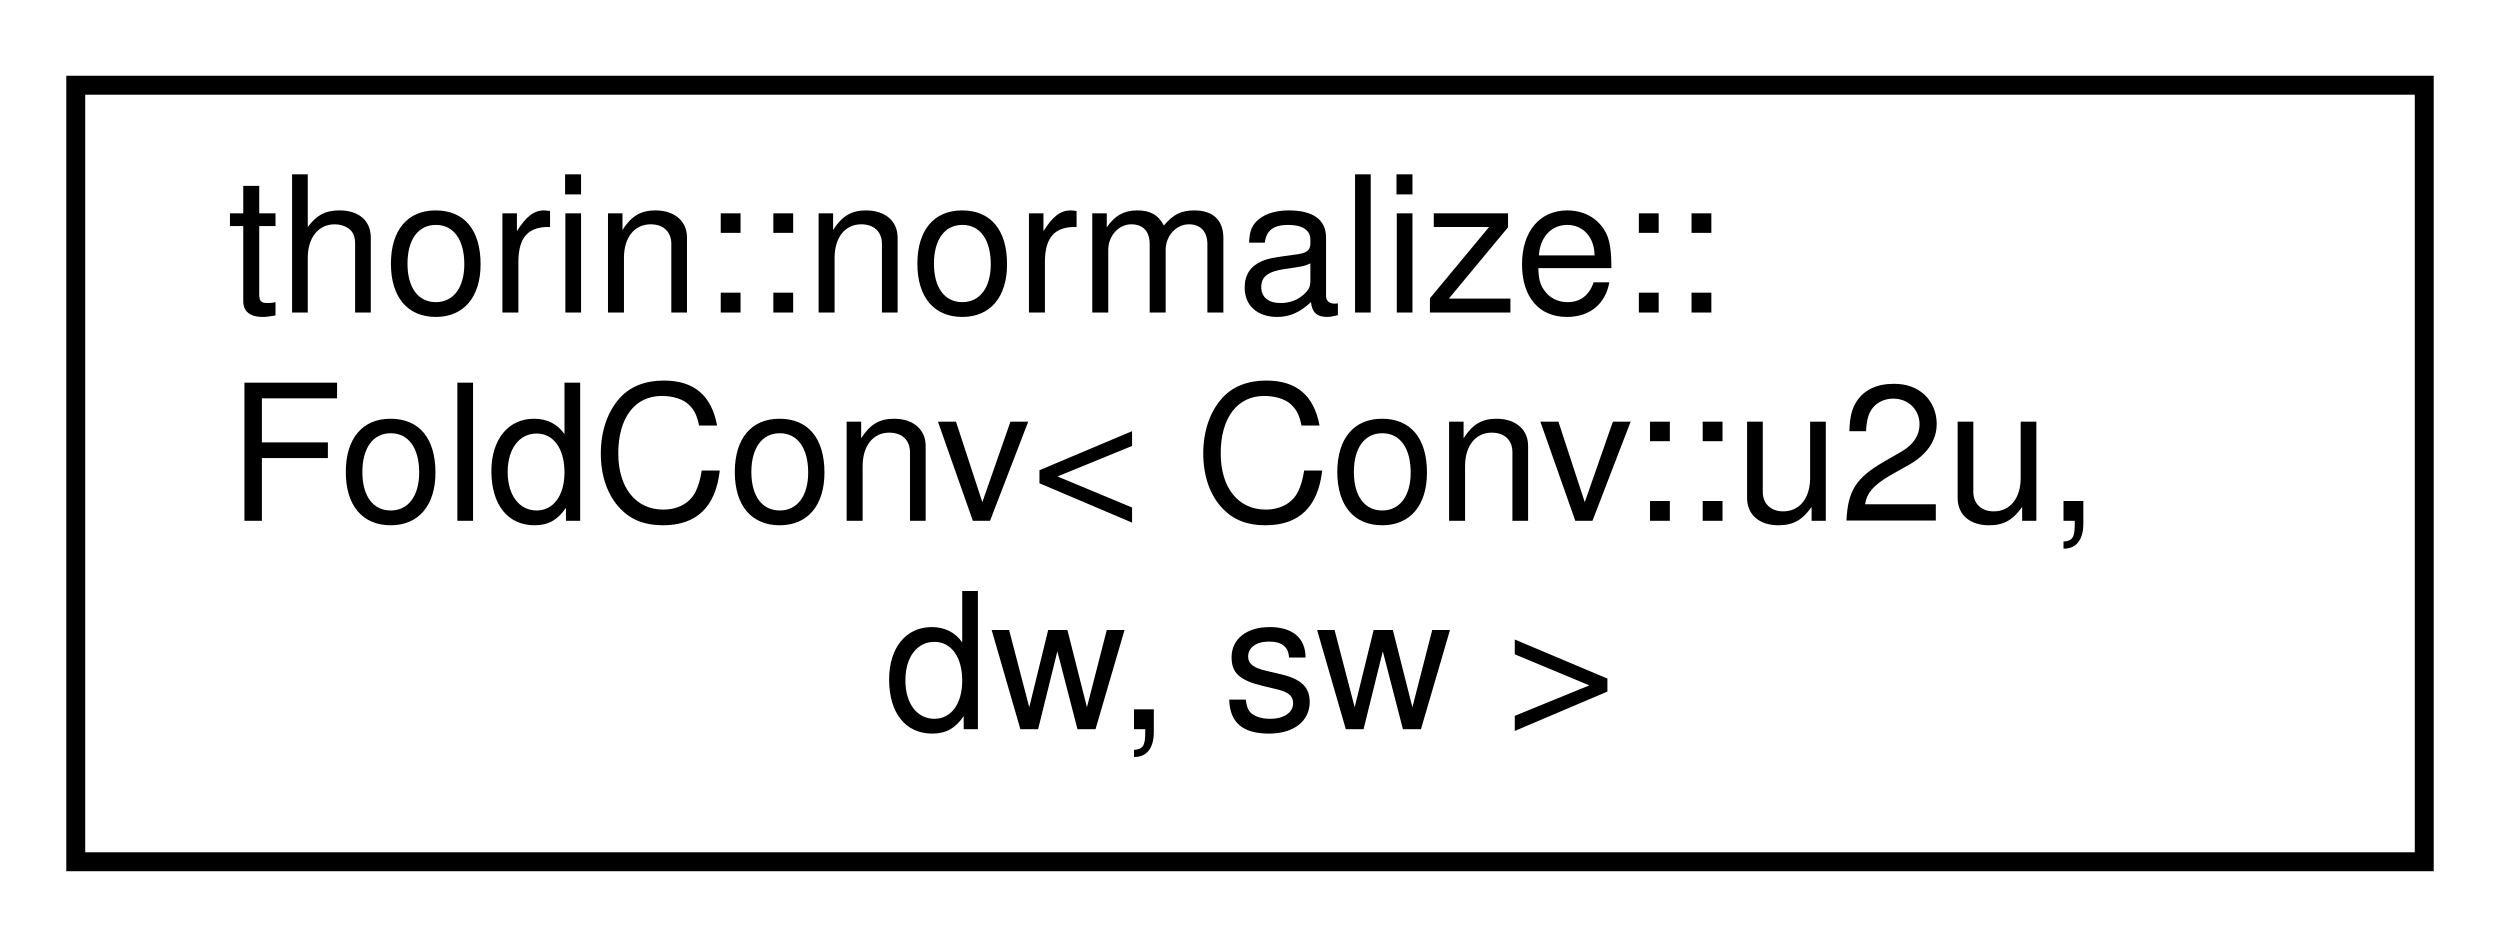
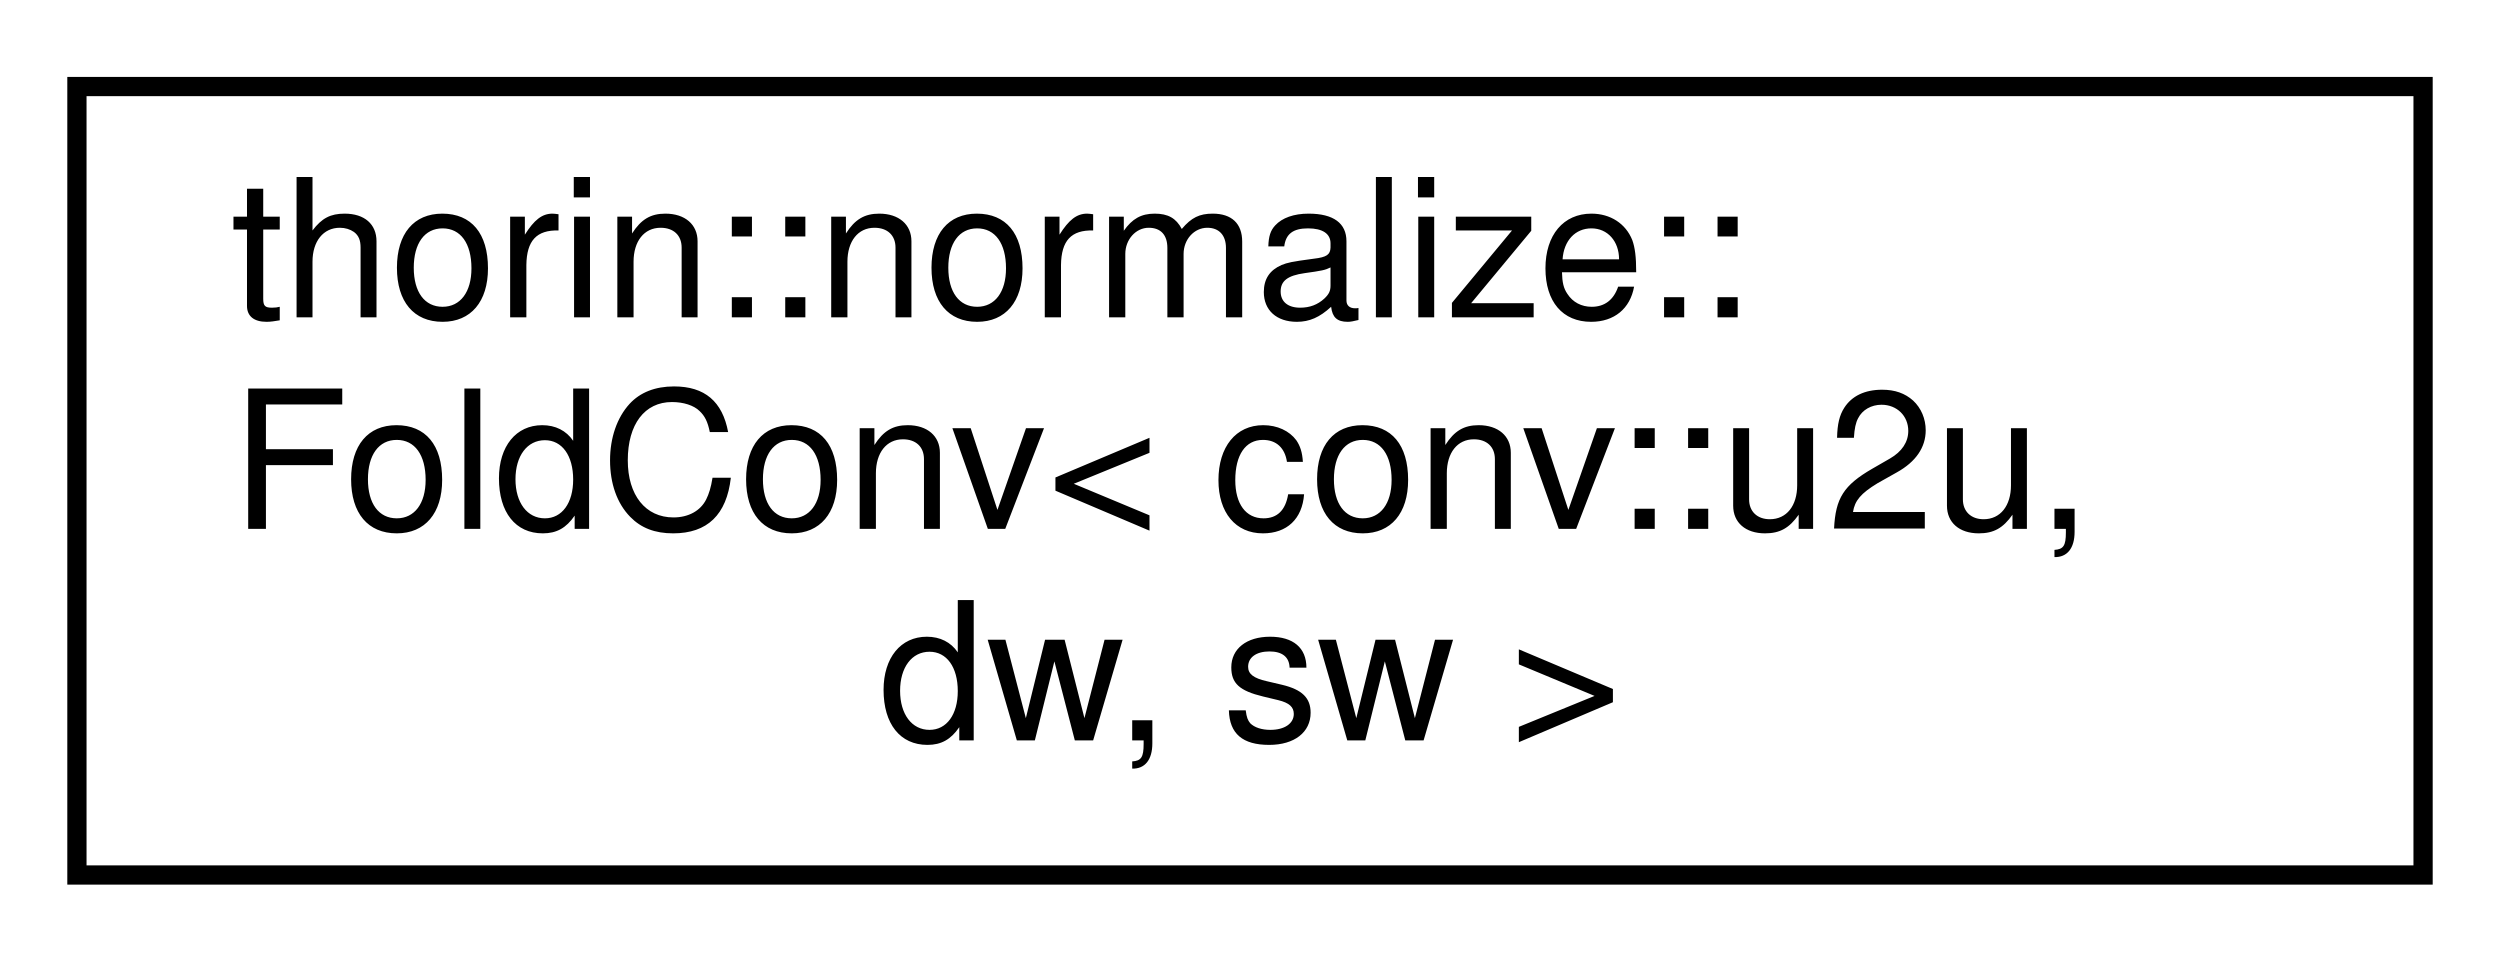
- <svg xmlns="http://www.w3.org/2000/svg" xmlns:xlink="http://www.w3.org/1999/xlink" width="132pt" height="50pt" viewBox="0.00 0.00 132.00 50.00">
+ <svg xmlns="http://www.w3.org/2000/svg" xmlns:xlink="http://www.w3.org/1999/xlink" width="130pt" height="50pt" viewBox="0.00 0.00 130.00 50.00">
  <g id="graph0" class="graph" transform="scale(1 1) rotate(0) translate(4 46)">
    <g id="node1" class="node">
      <g id="a_node1">
-         <a xlink:href="structthorin_1_1normalize_1_1FoldConv_3_01Conv_1_1u2u_00_01dw_00_01sw_01_4.html" target="_top" xlink:title=" ">
-           <polygon fill="none" stroke="black" points="0,-0.5 0,-41.5 124,-41.5 124,-0.5 0,-0.5" />
+         <a xlink:href="structthorin_1_1normalize_1_1FoldConv_3_01conv_1_1u2u_00_01dw_00_01sw_01_4.html" target="_top" xlink:title=" ">
+           <polygon fill="none" stroke="black" points="0,-0.5 0,-41.5 122,-41.5 122,-0.5 0,-0.5" />
          <text text-anchor="start" x="8" y="-29.5" font-family="Helvetica,sans-Serif" font-size="10.00">thorin::normalize::</text>
-           <text text-anchor="start" x="8" y="-18.5" font-family="Helvetica,sans-Serif" font-size="10.00">FoldConv&lt; Conv::u2u,</text>
-           <text text-anchor="middle" x="62" y="-7.5" font-family="Helvetica,sans-Serif" font-size="10.00"> dw, sw &gt;</text>
+           <text text-anchor="start" x="8" y="-18.5" font-family="Helvetica,sans-Serif" font-size="10.00">FoldConv&lt; conv::u2u,</text>
+           <text text-anchor="middle" x="61" y="-7.5" font-family="Helvetica,sans-Serif" font-size="10.00"> dw, sw &gt;</text>
        </a>
      </g>
    </g>
  </g>
</svg>
